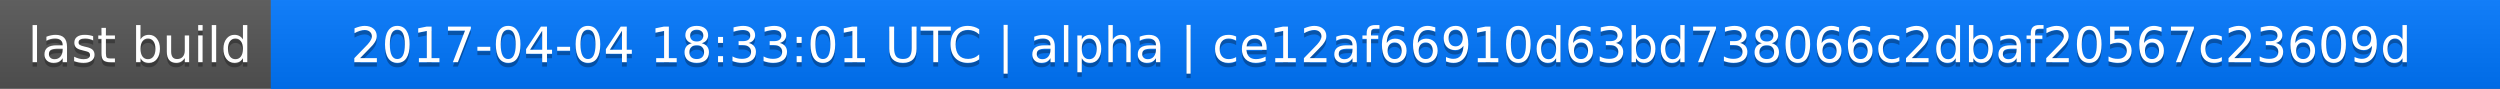
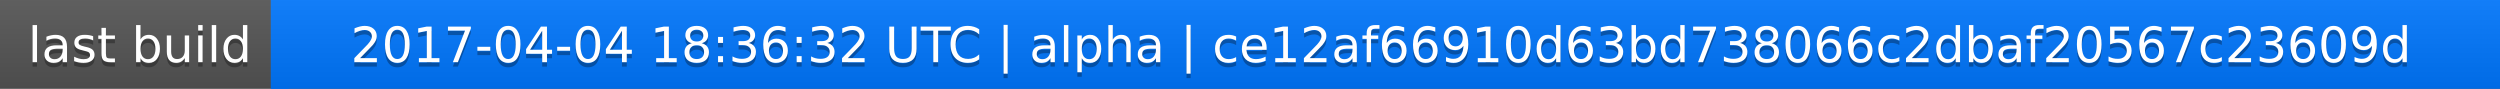
<svg xmlns="http://www.w3.org/2000/svg" width="563" height="20">
  <linearGradient id="a" x2="0" y2="100%">
    <stop offset="0" stop-color="#bbb" stop-opacity=".1" />
    <stop offset="1" stop-opacity=".1" />
  </linearGradient>
  <rect rx="0" width="563" height="20" fill="#555" />
  <rect rx="0" x="61" width="502" height="20" fill="#07f" />
  <path fill="#07f" d="M61 0h4v20h-4z" />
  <rect rx="0" width="563" height="20" fill="url(#a)" />
  <g fill="#fff" text-anchor="middle" font-family="DejaVu Sans,Verdana,Geneva,sans-serif" font-size="11">
    <text x="31.5" y="15" fill="#010101" fill-opacity=".3">last build</text>
    <text x="31.5" y="14">last build</text>
-     <text x="311" y="15" fill="#010101" fill-opacity=".3">2017-04-04 18:33:01 UTC | alpha | ce12af66910d63bd738066c2dbaf20567c23609d</text>
-     <text x="311" y="14">2017-04-04 18:33:01 UTC | alpha | ce12af66910d63bd738066c2dbaf20567c23609d</text>
+     <text x="311" y="15" fill="#010101" fill-opacity=".3">2017-04-04 18:36:32 UTC | alpha | ce12af66910d63bd738066c2dbaf20567c23609d</text>
+     <text x="311" y="14">2017-04-04 18:36:32 UTC | alpha | ce12af66910d63bd738066c2dbaf20567c23609d</text>
  </g>
</svg>
